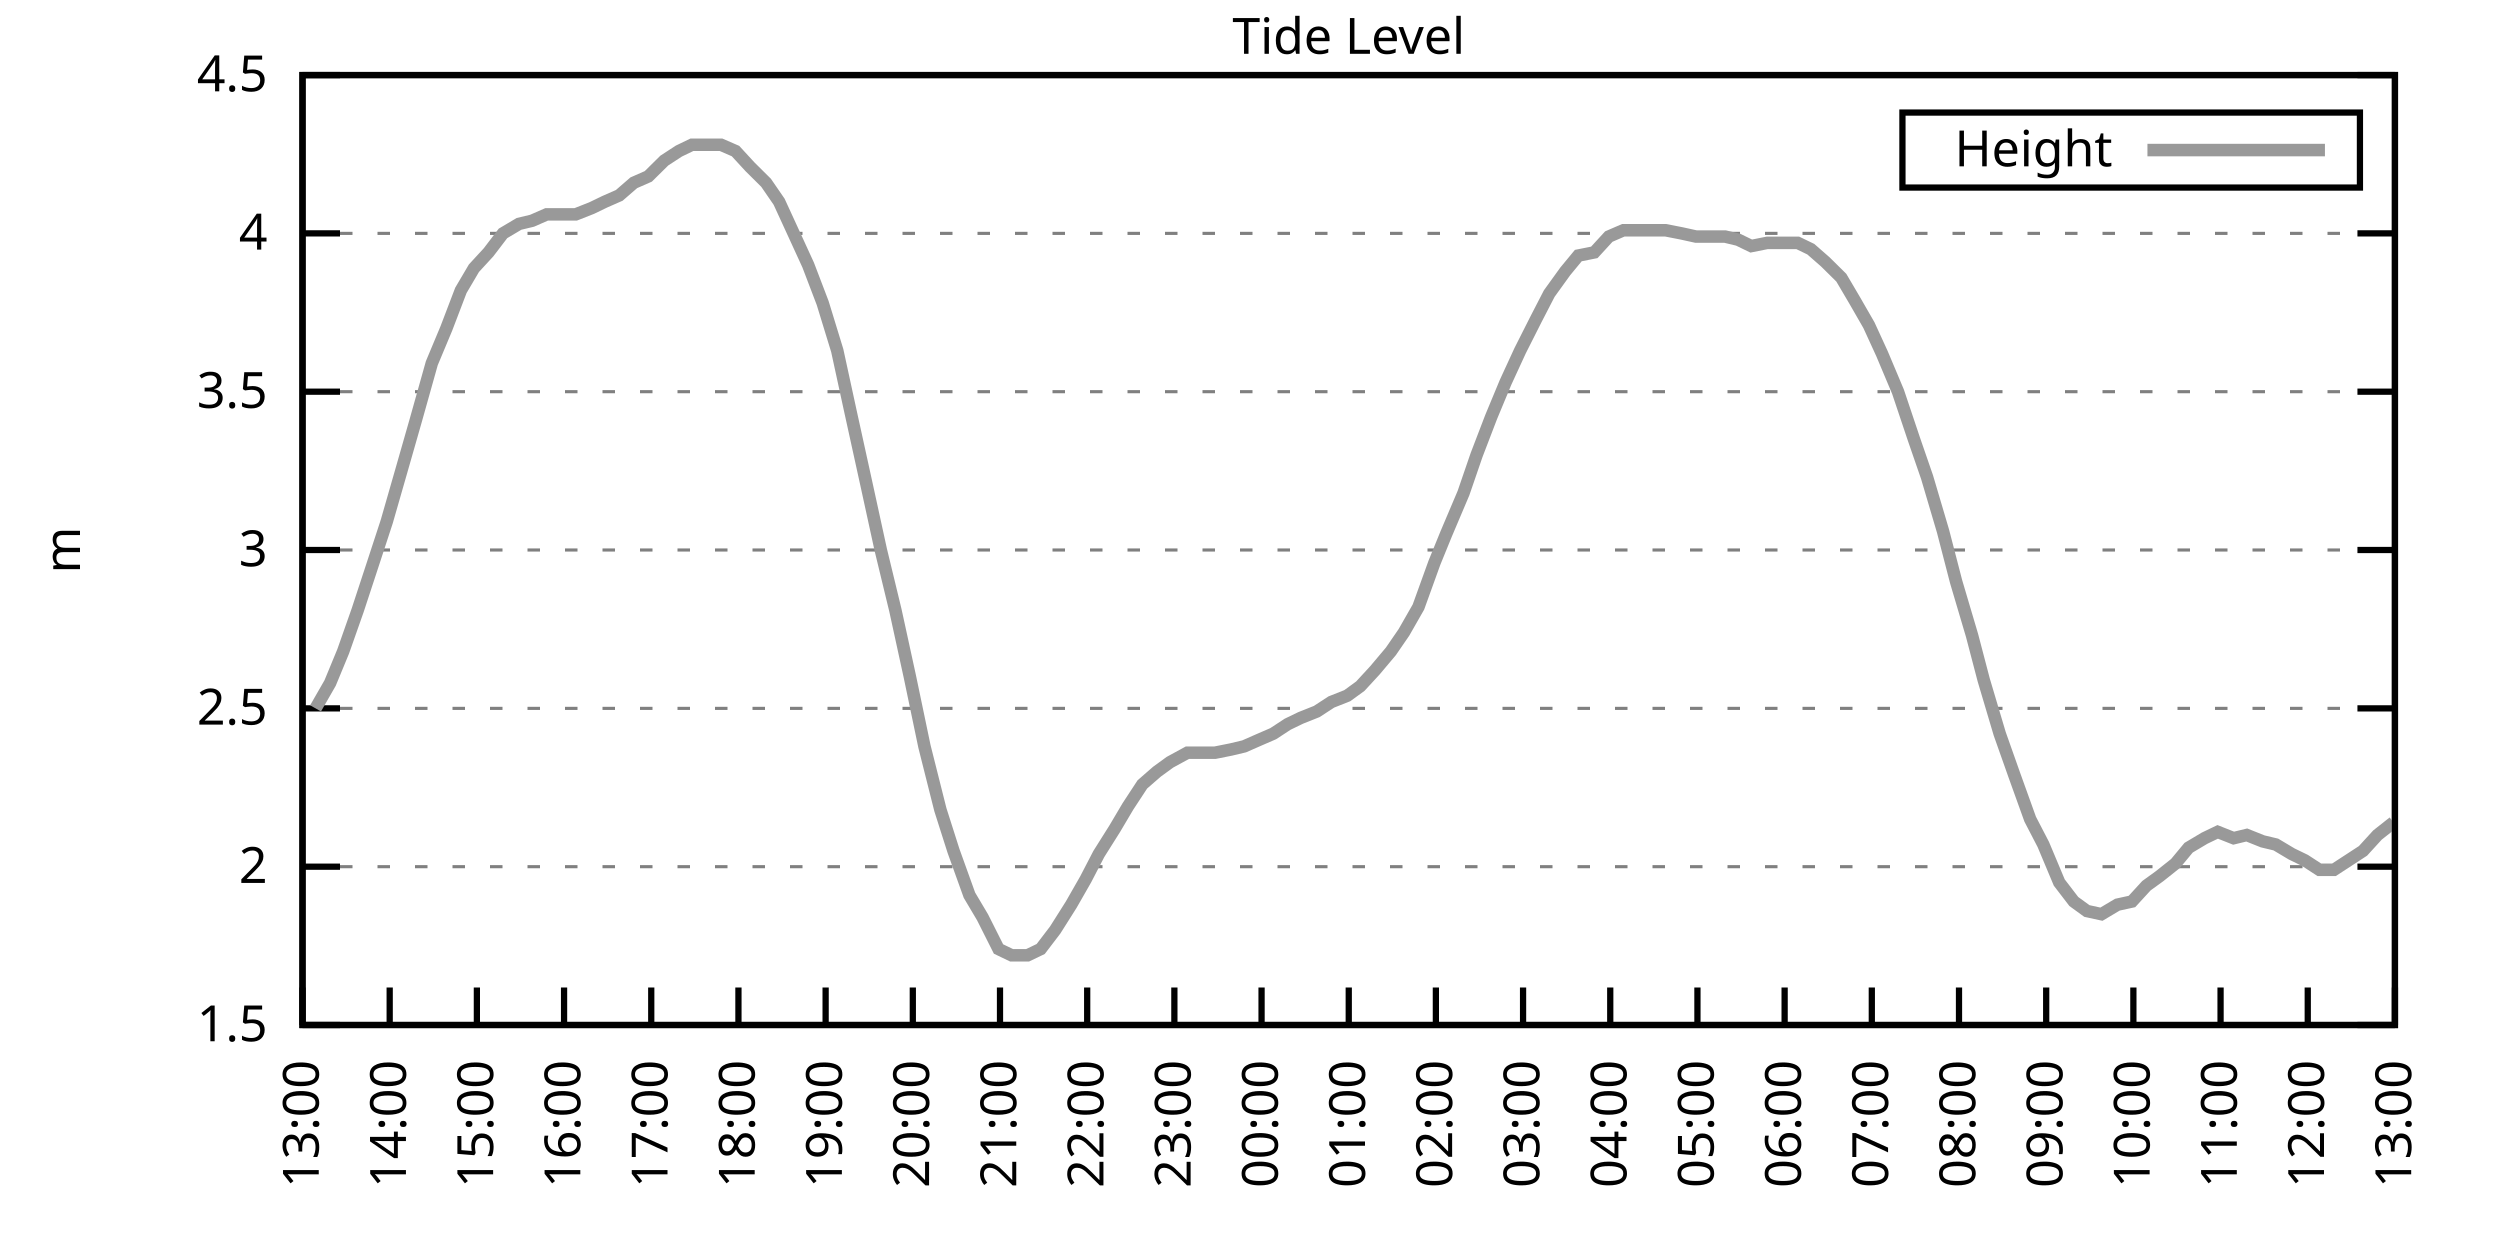
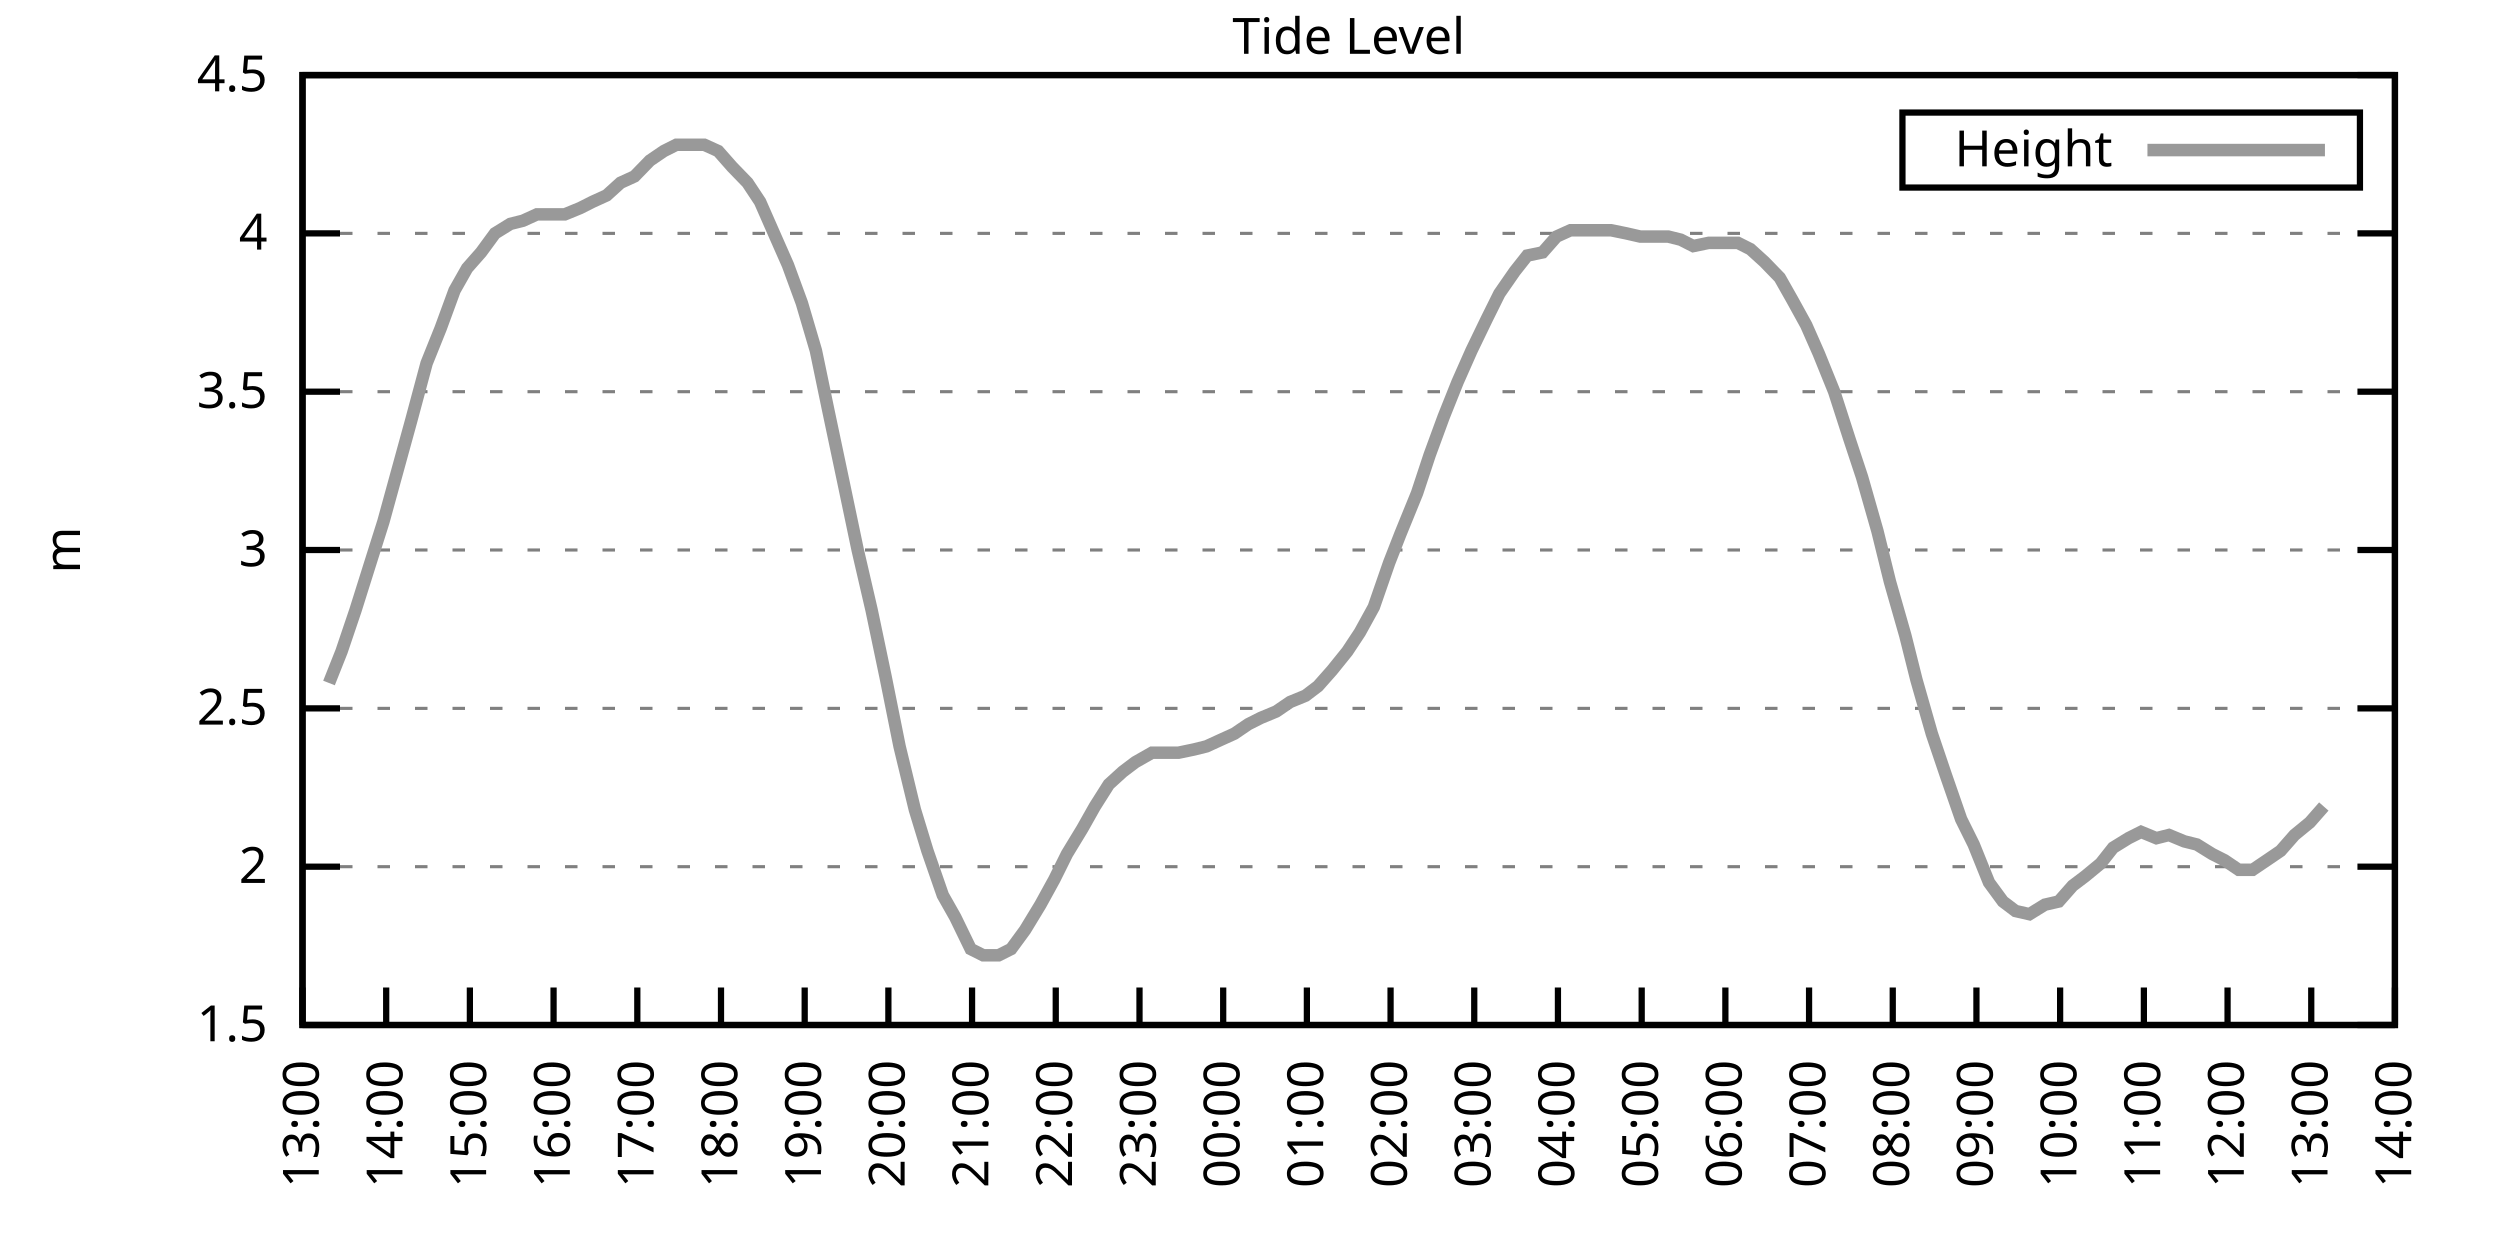
<svg xmlns="http://www.w3.org/2000/svg" xmlns:xlink="http://www.w3.org/1999/xlink" width="400" height="200" viewBox="0 0 400 200">
  <g id="gnuplot_canvas">
    <rect x="0" y="0" width="400" height="200" fill="none" />
    <defs>
      <circle id="gpDot" r="0.5" stroke-width="0.5" stroke="currentColor" />
      <path id="gpPt0" stroke-width="0.333" stroke="currentColor" d="M-1,0 h2 M0,-1 v2" />
      <path id="gpPt1" stroke-width="0.333" stroke="currentColor" d="M-1,-1 L1,1 M1,-1 L-1,1" />
      <path id="gpPt2" stroke-width="0.333" stroke="currentColor" d="M-1,0 L1,0 M0,-1 L0,1 M-1,-1 L1,1 M-1,1 L1,-1" />
      <rect id="gpPt3" stroke-width="0.333" stroke="currentColor" x="-1" y="-1" width="2" height="2" />
      <rect id="gpPt4" stroke-width="0.333" stroke="currentColor" fill="currentColor" x="-1" y="-1" width="2" height="2" />
      <circle id="gpPt5" stroke-width="0.333" stroke="currentColor" cx="0" cy="0" r="1" />
      <use xlink:href="#gpPt5" id="gpPt6" fill="currentColor" stroke="none" />
      <path id="gpPt7" stroke-width="0.333" stroke="currentColor" d="M0,-1.33 L-1.33,0.67 L1.33,0.67 z" />
      <use xlink:href="#gpPt7" id="gpPt8" fill="currentColor" stroke="none" />
      <use xlink:href="#gpPt7" id="gpPt9" stroke="currentColor" transform="rotate(180)" />
      <use xlink:href="#gpPt9" id="gpPt10" fill="currentColor" stroke="none" />
      <use xlink:href="#gpPt3" id="gpPt11" stroke="currentColor" transform="rotate(45)" />
      <use xlink:href="#gpPt11" id="gpPt12" fill="currentColor" stroke="none" />
      <path id="gpPt13" stroke-width="0.333" stroke="currentColor" d="M0,1.330 L1.265,0.411 L0.782,-1.067 L-0.782,-1.076 L-1.265,0.411 z" />
      <use xlink:href="#gpPt13" id="gpPt14" fill="currentColor" stroke="none" />
      <filter id="textbox" filterUnits="objectBoundingBox" x="0" y="0" height="1" width="1">
        <feFlood flood-color="white" flood-opacity="1" result="bgnd" />
        <feComposite in="SourceGraphic" in2="bgnd" operator="atop" />
      </filter>
      <filter id="greybox" filterUnits="objectBoundingBox" x="0" y="0" height="1" width="1">
        <feFlood flood-color="lightgrey" flood-opacity="1" result="grey" />
        <feComposite in="SourceGraphic" in2="grey" operator="atop" />
      </filter>
    </defs>
    <g fill="none" color="white" stroke="currentColor" stroke-width="1.00" stroke-linecap="butt" stroke-linejoin="miter">
</g>
    <g fill="none" color="black" stroke="currentColor" stroke-width="1.00" stroke-linecap="butt" stroke-linejoin="miter">
      <g stroke="none" shape-rendering="crispEdges">
        <polygon fill="rgb(255, 255, 255)" points="48.40,164.00 383.18,164.00 383.18,12.02 48.40,12.02 " />
      </g>
    </g>
    <g fill="none" color="black" stroke="currentColor" stroke-width="1.00" stroke-linecap="butt" stroke-linejoin="miter">
</g>
    <g fill="none" color="black" stroke="black" stroke-width="0.50" stroke-linecap="butt" stroke-linejoin="miter">
</g>
    <g fill="none" color="gray" stroke="currentColor" stroke-width="0.50" stroke-linecap="butt" stroke-linejoin="miter">
      <path stroke="gray" stroke-dasharray="2,4" class="gridline" d="M48.40,164.00 L383.19,164.00  " />
    </g>
    <g fill="none" color="gray" stroke="gray" stroke-width="1.00" stroke-linecap="butt" stroke-linejoin="miter">
</g>
    <g fill="none" color="black" stroke="currentColor" stroke-width="1.00" stroke-linecap="butt" stroke-linejoin="miter">
      <path stroke="black" d="M48.40,164.00 L54.40,164.00 M383.19,164.00 L377.19,164.00  " />
      <g transform="translate(42.80,166.60)" stroke="none" fill="black" font-family="Sans" font-size="8.00" text-anchor="end">
        <text>
          <tspan font-family="Sans"> 1.5</tspan>
        </text>
      </g>
    </g>
    <g fill="none" color="black" stroke="currentColor" stroke-width="1.00" stroke-linecap="butt" stroke-linejoin="miter">
</g>
    <g fill="none" color="black" stroke="black" stroke-width="0.50" stroke-linecap="butt" stroke-linejoin="miter">
</g>
    <g fill="none" color="gray" stroke="currentColor" stroke-width="0.50" stroke-linecap="butt" stroke-linejoin="miter">
      <path stroke="gray" stroke-dasharray="2,4" class="gridline" d="M48.40,138.67 L383.19,138.67  " />
    </g>
    <g fill="none" color="gray" stroke="gray" stroke-width="1.00" stroke-linecap="butt" stroke-linejoin="miter">
</g>
    <g fill="none" color="black" stroke="currentColor" stroke-width="1.00" stroke-linecap="butt" stroke-linejoin="miter">
      <path stroke="black" d="M48.40,138.67 L54.40,138.67 M383.19,138.67 L377.19,138.67  " />
      <g transform="translate(42.80,141.27)" stroke="none" fill="black" font-family="Sans" font-size="8.00" text-anchor="end">
        <text>
          <tspan font-family="Sans"> 2</tspan>
        </text>
      </g>
    </g>
    <g fill="none" color="black" stroke="currentColor" stroke-width="1.00" stroke-linecap="butt" stroke-linejoin="miter">
</g>
    <g fill="none" color="black" stroke="black" stroke-width="0.50" stroke-linecap="butt" stroke-linejoin="miter">
</g>
    <g fill="none" color="gray" stroke="currentColor" stroke-width="0.50" stroke-linecap="butt" stroke-linejoin="miter">
      <path stroke="gray" stroke-dasharray="2,4" class="gridline" d="M48.40,113.34 L383.19,113.34  " />
    </g>
    <g fill="none" color="gray" stroke="gray" stroke-width="1.00" stroke-linecap="butt" stroke-linejoin="miter">
</g>
    <g fill="none" color="black" stroke="currentColor" stroke-width="1.00" stroke-linecap="butt" stroke-linejoin="miter">
      <path stroke="black" d="M48.40,113.34 L54.40,113.34 M383.19,113.34 L377.19,113.34  " />
      <g transform="translate(42.80,115.94)" stroke="none" fill="black" font-family="Sans" font-size="8.00" text-anchor="end">
        <text>
          <tspan font-family="Sans"> 2.5</tspan>
        </text>
      </g>
    </g>
    <g fill="none" color="black" stroke="currentColor" stroke-width="1.00" stroke-linecap="butt" stroke-linejoin="miter">
</g>
    <g fill="none" color="black" stroke="black" stroke-width="0.50" stroke-linecap="butt" stroke-linejoin="miter">
</g>
    <g fill="none" color="gray" stroke="currentColor" stroke-width="0.50" stroke-linecap="butt" stroke-linejoin="miter">
      <path stroke="gray" stroke-dasharray="2,4" class="gridline" d="M48.40,88.00 L383.19,88.00  " />
    </g>
    <g fill="none" color="gray" stroke="gray" stroke-width="1.00" stroke-linecap="butt" stroke-linejoin="miter">
</g>
    <g fill="none" color="black" stroke="currentColor" stroke-width="1.00" stroke-linecap="butt" stroke-linejoin="miter">
      <path stroke="black" d="M48.40,88.00 L54.40,88.00 M383.19,88.00 L377.19,88.00  " />
      <g transform="translate(42.80,90.60)" stroke="none" fill="black" font-family="Sans" font-size="8.00" text-anchor="end">
        <text>
          <tspan font-family="Sans"> 3</tspan>
        </text>
      </g>
    </g>
    <g fill="none" color="black" stroke="currentColor" stroke-width="1.00" stroke-linecap="butt" stroke-linejoin="miter">
</g>
    <g fill="none" color="black" stroke="black" stroke-width="0.50" stroke-linecap="butt" stroke-linejoin="miter">
</g>
    <g fill="none" color="gray" stroke="currentColor" stroke-width="0.50" stroke-linecap="butt" stroke-linejoin="miter">
      <path stroke="gray" stroke-dasharray="2,4" class="gridline" d="M48.40,62.67 L383.19,62.67  " />
    </g>
    <g fill="none" color="gray" stroke="gray" stroke-width="1.00" stroke-linecap="butt" stroke-linejoin="miter">
</g>
    <g fill="none" color="black" stroke="currentColor" stroke-width="1.00" stroke-linecap="butt" stroke-linejoin="miter">
      <path stroke="black" d="M48.40,62.67 L54.40,62.67 M383.19,62.67 L377.19,62.67  " />
      <g transform="translate(42.80,65.27)" stroke="none" fill="black" font-family="Sans" font-size="8.00" text-anchor="end">
        <text>
          <tspan font-family="Sans"> 3.5</tspan>
        </text>
      </g>
    </g>
    <g fill="none" color="black" stroke="currentColor" stroke-width="1.00" stroke-linecap="butt" stroke-linejoin="miter">
</g>
    <g fill="none" color="black" stroke="black" stroke-width="0.50" stroke-linecap="butt" stroke-linejoin="miter">
</g>
    <g fill="none" color="gray" stroke="currentColor" stroke-width="0.50" stroke-linecap="butt" stroke-linejoin="miter">
      <path stroke="gray" stroke-dasharray="2,4" class="gridline" d="M48.40,37.34 L383.19,37.34  " />
    </g>
    <g fill="none" color="gray" stroke="gray" stroke-width="1.00" stroke-linecap="butt" stroke-linejoin="miter">
</g>
    <g fill="none" color="black" stroke="currentColor" stroke-width="1.00" stroke-linecap="butt" stroke-linejoin="miter">
      <path stroke="black" d="M48.40,37.34 L54.40,37.34 M383.19,37.34 L377.19,37.34  " />
      <g transform="translate(42.80,39.94)" stroke="none" fill="black" font-family="Sans" font-size="8.00" text-anchor="end">
        <text>
          <tspan font-family="Sans"> 4</tspan>
        </text>
      </g>
    </g>
    <g fill="none" color="black" stroke="currentColor" stroke-width="1.00" stroke-linecap="butt" stroke-linejoin="miter">
</g>
    <g fill="none" color="black" stroke="black" stroke-width="0.50" stroke-linecap="butt" stroke-linejoin="miter">
</g>
    <g fill="none" color="gray" stroke="currentColor" stroke-width="0.50" stroke-linecap="butt" stroke-linejoin="miter">
      <path stroke="gray" stroke-dasharray="2,4" class="gridline" d="M48.40,12.01 L383.19,12.01  " />
    </g>
    <g fill="none" color="gray" stroke="gray" stroke-width="1.00" stroke-linecap="butt" stroke-linejoin="miter">
</g>
    <g fill="none" color="black" stroke="currentColor" stroke-width="1.00" stroke-linecap="butt" stroke-linejoin="miter">
      <path stroke="black" d="M48.40,12.01 L54.40,12.01 M383.19,12.01 L377.19,12.01  " />
      <g transform="translate(42.80,14.61)" stroke="none" fill="black" font-family="Sans" font-size="8.00" text-anchor="end">
        <text>
          <tspan font-family="Sans"> 4.5</tspan>
        </text>
      </g>
    </g>
    <g fill="none" color="black" stroke="currentColor" stroke-width="1.00" stroke-linecap="butt" stroke-linejoin="miter">
      <path stroke="black" d="M48.40,164.00 L48.40,158.00  " />
      <g transform="translate(51.00,169.60) rotate(270.00)" stroke="none" fill="black" font-family="Sans" font-size="8.00" text-anchor="end">
        <text>
          <tspan font-family="Sans">13:00</tspan>
        </text>
      </g>
    </g>
    <g fill="none" color="black" stroke="currentColor" stroke-width="1.00" stroke-linecap="butt" stroke-linejoin="miter">
-       <path stroke="black" d="M62.35,164.00 L62.35,158.00  " />
-       <g transform="translate(64.95,169.60) rotate(270.00)" stroke="none" fill="black" font-family="Sans" font-size="8.00" text-anchor="end">
+       <path stroke="black" d="M61.79,164.00 L61.79,158.00  " />
+       <g transform="translate(64.39,169.60) rotate(270.00)" stroke="none" fill="black" font-family="Sans" font-size="8.00" text-anchor="end">
        <text>
          <tspan font-family="Sans">14:00</tspan>
        </text>
      </g>
    </g>
    <g fill="none" color="black" stroke="currentColor" stroke-width="1.00" stroke-linecap="butt" stroke-linejoin="miter">
-       <path stroke="black" d="M76.30,164.00 L76.30,158.00  " />
-       <g transform="translate(78.90,169.60) rotate(270.00)" stroke="none" fill="black" font-family="Sans" font-size="8.00" text-anchor="end">
+       <path stroke="black" d="M75.18,164.00 L75.18,158.00  " />
+       <g transform="translate(77.78,169.60) rotate(270.00)" stroke="none" fill="black" font-family="Sans" font-size="8.00" text-anchor="end">
        <text>
          <tspan font-family="Sans">15:00</tspan>
        </text>
      </g>
    </g>
    <g fill="none" color="black" stroke="currentColor" stroke-width="1.00" stroke-linecap="butt" stroke-linejoin="miter">
-       <path stroke="black" d="M90.25,164.00 L90.25,158.00  " />
-       <g transform="translate(92.85,169.60) rotate(270.00)" stroke="none" fill="black" font-family="Sans" font-size="8.00" text-anchor="end">
+       <path stroke="black" d="M88.57,164.00 L88.57,158.00  " />
+       <g transform="translate(91.17,169.60) rotate(270.00)" stroke="none" fill="black" font-family="Sans" font-size="8.00" text-anchor="end">
        <text>
          <tspan font-family="Sans">16:00</tspan>
        </text>
      </g>
    </g>
    <g fill="none" color="black" stroke="currentColor" stroke-width="1.00" stroke-linecap="butt" stroke-linejoin="miter">
-       <path stroke="black" d="M104.20,164.00 L104.20,158.00  " />
-       <g transform="translate(106.80,169.60) rotate(270.00)" stroke="none" fill="black" font-family="Sans" font-size="8.00" text-anchor="end">
+       <path stroke="black" d="M101.97,164.00 L101.97,158.00  " />
+       <g transform="translate(104.57,169.60) rotate(270.00)" stroke="none" fill="black" font-family="Sans" font-size="8.00" text-anchor="end">
        <text>
          <tspan font-family="Sans">17:00</tspan>
        </text>
      </g>
    </g>
    <g fill="none" color="black" stroke="currentColor" stroke-width="1.00" stroke-linecap="butt" stroke-linejoin="miter">
-       <path stroke="black" d="M118.15,164.00 L118.15,158.00  " />
-       <g transform="translate(120.75,169.60) rotate(270.00)" stroke="none" fill="black" font-family="Sans" font-size="8.00" text-anchor="end">
+       <path stroke="black" d="M115.36,164.00 L115.36,158.00  " />
+       <g transform="translate(117.96,169.60) rotate(270.00)" stroke="none" fill="black" font-family="Sans" font-size="8.00" text-anchor="end">
        <text>
          <tspan font-family="Sans">18:00</tspan>
        </text>
      </g>
    </g>
    <g fill="none" color="black" stroke="currentColor" stroke-width="1.00" stroke-linecap="butt" stroke-linejoin="miter">
-       <path stroke="black" d="M132.10,164.00 L132.10,158.00  " />
-       <g transform="translate(134.70,169.60) rotate(270.00)" stroke="none" fill="black" font-family="Sans" font-size="8.00" text-anchor="end">
+       <path stroke="black" d="M128.75,164.00 L128.75,158.00  " />
+       <g transform="translate(131.35,169.60) rotate(270.00)" stroke="none" fill="black" font-family="Sans" font-size="8.00" text-anchor="end">
        <text>
          <tspan font-family="Sans">19:00</tspan>
        </text>
      </g>
    </g>
    <g fill="none" color="black" stroke="currentColor" stroke-width="1.00" stroke-linecap="butt" stroke-linejoin="miter">
-       <path stroke="black" d="M146.05,164.00 L146.05,158.00  " />
-       <g transform="translate(148.65,169.60) rotate(270.00)" stroke="none" fill="black" font-family="Sans" font-size="8.00" text-anchor="end">
+       <path stroke="black" d="M142.14,164.00 L142.14,158.00  " />
+       <g transform="translate(144.74,169.60) rotate(270.00)" stroke="none" fill="black" font-family="Sans" font-size="8.00" text-anchor="end">
        <text>
          <tspan font-family="Sans">20:00</tspan>
        </text>
      </g>
    </g>
    <g fill="none" color="black" stroke="currentColor" stroke-width="1.00" stroke-linecap="butt" stroke-linejoin="miter">
-       <path stroke="black" d="M160.00,164.00 L160.00,158.00  " />
-       <g transform="translate(162.60,169.60) rotate(270.00)" stroke="none" fill="black" font-family="Sans" font-size="8.00" text-anchor="end">
+       <path stroke="black" d="M155.53,164.00 L155.53,158.00  " />
+       <g transform="translate(158.13,169.60) rotate(270.00)" stroke="none" fill="black" font-family="Sans" font-size="8.00" text-anchor="end">
        <text>
          <tspan font-family="Sans">21:00</tspan>
        </text>
      </g>
    </g>
    <g fill="none" color="black" stroke="currentColor" stroke-width="1.00" stroke-linecap="butt" stroke-linejoin="miter">
-       <path stroke="black" d="M173.95,164.00 L173.95,158.00  " />
-       <g transform="translate(176.55,169.60) rotate(270.00)" stroke="none" fill="black" font-family="Sans" font-size="8.00" text-anchor="end">
+       <path stroke="black" d="M168.92,164.00 L168.92,158.00  " />
+       <g transform="translate(171.52,169.60) rotate(270.00)" stroke="none" fill="black" font-family="Sans" font-size="8.00" text-anchor="end">
        <text>
          <tspan font-family="Sans">22:00</tspan>
        </text>
      </g>
    </g>
    <g fill="none" color="black" stroke="currentColor" stroke-width="1.00" stroke-linecap="butt" stroke-linejoin="miter">
-       <path stroke="black" d="M187.90,164.00 L187.90,158.00  " />
-       <g transform="translate(190.50,169.60) rotate(270.00)" stroke="none" fill="black" font-family="Sans" font-size="8.00" text-anchor="end">
+       <path stroke="black" d="M182.32,164.00 L182.32,158.00  " />
+       <g transform="translate(184.92,169.60) rotate(270.00)" stroke="none" fill="black" font-family="Sans" font-size="8.00" text-anchor="end">
        <text>
          <tspan font-family="Sans">23:00</tspan>
        </text>
      </g>
    </g>
    <g fill="none" color="black" stroke="currentColor" stroke-width="1.00" stroke-linecap="butt" stroke-linejoin="miter">
-       <path stroke="black" d="M201.85,164.00 L201.85,158.00  " />
-       <g transform="translate(204.45,169.60) rotate(270.00)" stroke="none" fill="black" font-family="Sans" font-size="8.00" text-anchor="end">
+       <path stroke="black" d="M195.71,164.00 L195.71,158.00  " />
+       <g transform="translate(198.31,169.60) rotate(270.00)" stroke="none" fill="black" font-family="Sans" font-size="8.00" text-anchor="end">
        <text>
          <tspan font-family="Sans">00:00</tspan>
        </text>
      </g>
    </g>
    <g fill="none" color="black" stroke="currentColor" stroke-width="1.00" stroke-linecap="butt" stroke-linejoin="miter">
-       <path stroke="black" d="M215.80,164.00 L215.80,158.00  " />
-       <g transform="translate(218.40,169.60) rotate(270.00)" stroke="none" fill="black" font-family="Sans" font-size="8.00" text-anchor="end">
+       <path stroke="black" d="M209.10,164.00 L209.10,158.00  " />
+       <g transform="translate(211.70,169.60) rotate(270.00)" stroke="none" fill="black" font-family="Sans" font-size="8.00" text-anchor="end">
        <text>
          <tspan font-family="Sans">01:00</tspan>
        </text>
      </g>
    </g>
    <g fill="none" color="black" stroke="currentColor" stroke-width="1.00" stroke-linecap="butt" stroke-linejoin="miter">
-       <path stroke="black" d="M229.74,164.00 L229.74,158.00  " />
-       <g transform="translate(232.34,169.60) rotate(270.00)" stroke="none" fill="black" font-family="Sans" font-size="8.00" text-anchor="end">
+       <path stroke="black" d="M222.49,164.00 L222.49,158.00  " />
+       <g transform="translate(225.09,169.60) rotate(270.00)" stroke="none" fill="black" font-family="Sans" font-size="8.00" text-anchor="end">
        <text>
          <tspan font-family="Sans">02:00</tspan>
        </text>
      </g>
    </g>
    <g fill="none" color="black" stroke="currentColor" stroke-width="1.00" stroke-linecap="butt" stroke-linejoin="miter">
-       <path stroke="black" d="M243.69,164.00 L243.69,158.00  " />
-       <g transform="translate(246.29,169.60) rotate(270.00)" stroke="none" fill="black" font-family="Sans" font-size="8.00" text-anchor="end">
+       <path stroke="black" d="M235.88,164.00 L235.88,158.00  " />
+       <g transform="translate(238.48,169.60) rotate(270.00)" stroke="none" fill="black" font-family="Sans" font-size="8.00" text-anchor="end">
        <text>
          <tspan font-family="Sans">03:00</tspan>
        </text>
      </g>
    </g>
    <g fill="none" color="black" stroke="currentColor" stroke-width="1.00" stroke-linecap="butt" stroke-linejoin="miter">
-       <path stroke="black" d="M257.64,164.00 L257.64,158.00  " />
-       <g transform="translate(260.24,169.60) rotate(270.00)" stroke="none" fill="black" font-family="Sans" font-size="8.00" text-anchor="end">
+       <path stroke="black" d="M249.27,164.00 L249.27,158.00  " />
+       <g transform="translate(251.87,169.60) rotate(270.00)" stroke="none" fill="black" font-family="Sans" font-size="8.00" text-anchor="end">
        <text>
          <tspan font-family="Sans">04:00</tspan>
        </text>
      </g>
    </g>
    <g fill="none" color="black" stroke="currentColor" stroke-width="1.00" stroke-linecap="butt" stroke-linejoin="miter">
-       <path stroke="black" d="M271.59,164.00 L271.59,158.00  " />
-       <g transform="translate(274.19,169.60) rotate(270.00)" stroke="none" fill="black" font-family="Sans" font-size="8.00" text-anchor="end">
+       <path stroke="black" d="M262.67,164.00 L262.67,158.00  " />
+       <g transform="translate(265.27,169.60) rotate(270.00)" stroke="none" fill="black" font-family="Sans" font-size="8.00" text-anchor="end">
        <text>
          <tspan font-family="Sans">05:00</tspan>
        </text>
      </g>
    </g>
    <g fill="none" color="black" stroke="currentColor" stroke-width="1.00" stroke-linecap="butt" stroke-linejoin="miter">
-       <path stroke="black" d="M285.54,164.00 L285.54,158.00  " />
-       <g transform="translate(288.14,169.60) rotate(270.00)" stroke="none" fill="black" font-family="Sans" font-size="8.00" text-anchor="end">
+       <path stroke="black" d="M276.06,164.00 L276.06,158.00  " />
+       <g transform="translate(278.66,169.60) rotate(270.00)" stroke="none" fill="black" font-family="Sans" font-size="8.00" text-anchor="end">
        <text>
          <tspan font-family="Sans">06:00</tspan>
        </text>
      </g>
    </g>
    <g fill="none" color="black" stroke="currentColor" stroke-width="1.00" stroke-linecap="butt" stroke-linejoin="miter">
-       <path stroke="black" d="M299.49,164.00 L299.49,158.00  " />
-       <g transform="translate(302.09,169.60) rotate(270.00)" stroke="none" fill="black" font-family="Sans" font-size="8.00" text-anchor="end">
+       <path stroke="black" d="M289.45,164.00 L289.45,158.00  " />
+       <g transform="translate(292.05,169.60) rotate(270.00)" stroke="none" fill="black" font-family="Sans" font-size="8.00" text-anchor="end">
        <text>
          <tspan font-family="Sans">07:00</tspan>
        </text>
      </g>
    </g>
    <g fill="none" color="black" stroke="currentColor" stroke-width="1.00" stroke-linecap="butt" stroke-linejoin="miter">
-       <path stroke="black" d="M313.44,164.00 L313.44,158.00  " />
-       <g transform="translate(316.04,169.60) rotate(270.00)" stroke="none" fill="black" font-family="Sans" font-size="8.00" text-anchor="end">
+       <path stroke="black" d="M302.84,164.00 L302.84,158.00  " />
+       <g transform="translate(305.44,169.60) rotate(270.00)" stroke="none" fill="black" font-family="Sans" font-size="8.00" text-anchor="end">
        <text>
          <tspan font-family="Sans">08:00</tspan>
        </text>
      </g>
    </g>
    <g fill="none" color="black" stroke="currentColor" stroke-width="1.00" stroke-linecap="butt" stroke-linejoin="miter">
-       <path stroke="black" d="M327.39,164.00 L327.39,158.00  " />
-       <g transform="translate(329.99,169.60) rotate(270.00)" stroke="none" fill="black" font-family="Sans" font-size="8.00" text-anchor="end">
+       <path stroke="black" d="M316.23,164.00 L316.23,158.00  " />
+       <g transform="translate(318.83,169.60) rotate(270.00)" stroke="none" fill="black" font-family="Sans" font-size="8.00" text-anchor="end">
        <text>
          <tspan font-family="Sans">09:00</tspan>
        </text>
      </g>
    </g>
    <g fill="none" color="black" stroke="currentColor" stroke-width="1.00" stroke-linecap="butt" stroke-linejoin="miter">
-       <path stroke="black" d="M341.34,164.00 L341.34,158.00  " />
-       <g transform="translate(343.94,169.60) rotate(270.00)" stroke="none" fill="black" font-family="Sans" font-size="8.00" text-anchor="end">
+       <path stroke="black" d="M329.62,164.00 L329.62,158.00  " />
+       <g transform="translate(332.22,169.60) rotate(270.00)" stroke="none" fill="black" font-family="Sans" font-size="8.00" text-anchor="end">
        <text>
          <tspan font-family="Sans">10:00</tspan>
        </text>
      </g>
    </g>
    <g fill="none" color="black" stroke="currentColor" stroke-width="1.00" stroke-linecap="butt" stroke-linejoin="miter">
-       <path stroke="black" d="M355.29,164.00 L355.29,158.00  " />
-       <g transform="translate(357.89,169.60) rotate(270.00)" stroke="none" fill="black" font-family="Sans" font-size="8.00" text-anchor="end">
+       <path stroke="black" d="M343.02,164.00 L343.02,158.00  " />
+       <g transform="translate(345.62,169.60) rotate(270.00)" stroke="none" fill="black" font-family="Sans" font-size="8.00" text-anchor="end">
        <text>
          <tspan font-family="Sans">11:00</tspan>
        </text>
      </g>
    </g>
    <g fill="none" color="black" stroke="currentColor" stroke-width="1.00" stroke-linecap="butt" stroke-linejoin="miter">
-       <path stroke="black" d="M369.24,164.00 L369.24,158.00  " />
-       <g transform="translate(371.84,169.60) rotate(270.00)" stroke="none" fill="black" font-family="Sans" font-size="8.00" text-anchor="end">
+       <path stroke="black" d="M356.41,164.00 L356.41,158.00  " />
+       <g transform="translate(359.01,169.60) rotate(270.00)" stroke="none" fill="black" font-family="Sans" font-size="8.00" text-anchor="end">
        <text>
          <tspan font-family="Sans">12:00</tspan>
+         </text>
+       </g>
+     </g>
+     <g fill="none" color="black" stroke="currentColor" stroke-width="1.00" stroke-linecap="butt" stroke-linejoin="miter">
+       <path stroke="black" d="M369.80,164.00 L369.80,158.00  " />
+       <g transform="translate(372.40,169.60) rotate(270.00)" stroke="none" fill="black" font-family="Sans" font-size="8.00" text-anchor="end">
+         <text>
+           <tspan font-family="Sans">13:00</tspan>
        </text>
      </g>
    </g>
    <g fill="none" color="black" stroke="currentColor" stroke-width="1.00" stroke-linecap="butt" stroke-linejoin="miter">
      <path stroke="black" d="M383.19,164.00 L383.19,158.00  " />
      <g transform="translate(385.79,169.60) rotate(270.00)" stroke="none" fill="black" font-family="Sans" font-size="8.00" text-anchor="end">
        <text>
-           <tspan font-family="Sans">13:00</tspan>
+           <tspan font-family="Sans">14:00</tspan>
        </text>
      </g>
    </g>
    <g fill="none" color="black" stroke="currentColor" stroke-width="1.00" stroke-linecap="butt" stroke-linejoin="miter">
</g>
    <g fill="none" color="black" stroke="currentColor" stroke-width="1.00" stroke-linecap="butt" stroke-linejoin="miter">
      <path stroke="black" d="M48.40,12.01 L48.40,164.00 L383.19,164.00 L383.19,12.01 L48.40,12.01 Z  " />
    </g>
    <g fill="none" color="black" stroke="currentColor" stroke-width="1.00" stroke-linecap="butt" stroke-linejoin="miter">
</g>
    <g fill="none" color="black" stroke="currentColor" stroke-width="1.00" stroke-linecap="butt" stroke-linejoin="miter">
      <path stroke="black" d="M304.39,30.01 L304.39,18.01 L377.59,18.01 L377.59,30.01 L304.39,30.01 Z  " />
    </g>
    <g id="Tide_level_plot_1">
      <g fill="none" color="white" stroke="black" stroke-width="2.00" stroke-linecap="butt" stroke-linejoin="miter">
</g>
      <g fill="none" color="black" stroke="currentColor" stroke-width="2.00" stroke-linecap="butt" stroke-linejoin="miter">
        <g transform="translate(337.99,26.61)" stroke="none" fill="black" font-family="Sans" font-size="8.00" text-anchor="end">
          <text>
            <tspan font-family="Sans">Height</tspan>
          </text>
        </g>
      </g>
      <g fill="none" color="black" stroke="currentColor" stroke-width="2.00" stroke-linecap="butt" stroke-linejoin="miter">
-         <path stroke="rgb(153, 153, 153)" d="M343.59,24.01 L371.99,24.01 M50.49,113.34 L52.82,109.28 L54.91,104.22 L57.23,97.63 L59.56,90.54 L61.88,83.45   L64.21,75.34 L66.53,67.23 L69.09,58.11 L71.42,52.54 L73.74,46.46 L75.83,42.91 L78.16,40.38 L80.48,37.34   L83.04,35.82 L85.13,35.32 L87.46,34.30 L90.02,34.30 L92.11,34.30 L94.67,33.29 L96.76,32.28 L99.08,31.26   L101.41,29.24 L103.73,28.22 L106.29,25.69 L108.62,24.17 L110.71,23.16 L113.27,23.16 L115.36,23.16 L117.68,24.17   L120.01,26.70 L122.57,29.24 L124.66,32.28 L127.22,37.85 L129.31,42.41 L131.63,48.49 L133.96,56.09 L136.05,65.71   L138.61,77.37 L140.93,88.00 L143.26,97.63 L145.58,108.27 L147.91,119.42 L150.46,129.55 L152.56,136.14 L155.11,143.23   L157.21,146.77 L159.76,151.84 L161.86,152.85 L164.41,152.85 L166.51,151.84 L168.83,148.80 L171.39,144.75 L173.71,140.69   L175.81,136.64 L178.36,132.59 L180.46,129.04 L182.78,125.50 L185.11,123.47 L187.20,121.95 L189.99,120.43 L192.08,120.43   L194.41,120.43 L196.96,119.92 L199.06,119.42 L201.38,118.40 L203.71,117.39 L206.03,115.87 L208.12,114.86 L210.68,113.84   L213.01,112.32 L215.56,111.31 L217.65,109.79 L219.98,107.26 L222.54,104.22 L224.63,101.18 L226.95,97.12 L229.51,90.03   L231.37,85.47 L234.16,78.89 L236.25,72.81 L238.58,66.73 L240.90,61.15 L243.23,56.09 L245.79,51.02 L247.88,46.97   L250.44,43.42 L252.53,40.89 L255.09,40.38 L257.41,37.85 L259.74,36.84 L262.06,36.84 L264.15,36.84 L266.48,36.84   L269.04,37.34 L271.36,37.85 L273.45,37.85 L276.01,37.85 L278.10,38.35 L280.20,39.37 L282.75,38.86 L285.31,38.86   L287.64,38.86 L289.73,39.87 L292.05,41.90 L294.61,44.43 L296.70,47.98 L299.03,52.03 L301.12,56.59 L303.68,62.67   L306.23,70.27 L308.33,76.35 L310.88,84.97 L312.98,93.07 L315.53,101.68 L317.39,108.78 L319.95,117.39 L322.28,123.98   L324.83,131.07 L326.93,135.12 L329.48,141.20 L331.81,144.24 L333.90,145.76 L336.23,146.27 L338.78,144.75 L341.11,144.24   L343.43,141.71 L345.53,140.19 L348.08,138.16 L350.18,135.63 L352.73,134.11 L354.83,133.10 L357.38,134.11 L359.48,133.60   L362.03,134.62 L364.13,135.12 L366.68,136.64 L368.78,137.66 L371.10,139.17 L373.43,139.17 L375.75,137.66 L378.08,136.14   L380.40,133.60 L382.96,131.58  " />
+         <path stroke="rgb(153, 153, 153)" d="M343.59,24.01 L371.99,24.01 M52.64,109.28 L54.65,104.22 L56.88,97.63 L59.11,90.54 L61.35,83.45 L63.58,75.34   L65.81,67.23 L68.26,58.11 L70.50,52.54 L72.73,46.46 L74.74,42.91 L76.97,40.38 L79.20,37.34 L81.66,35.82   L83.66,35.32 L85.90,34.30 L88.35,34.30 L90.36,34.30 L92.82,33.29 L94.82,32.28 L97.06,31.26 L99.29,29.24   L101.52,28.22 L103.98,25.69 L106.21,24.17 L108.22,23.16 L110.67,23.16 L112.68,23.16 L114.91,24.17 L117.14,26.70   L119.60,29.24 L121.61,32.28 L124.06,37.85 L126.07,42.41 L128.30,48.49 L130.54,56.09 L132.54,65.71 L135.00,77.37   L137.23,88.00 L139.46,97.63 L141.69,108.27 L143.93,119.42 L146.38,129.55 L148.39,136.14 L150.85,143.23 L152.85,146.77   L155.31,151.84 L157.32,152.85 L159.77,152.85 L161.78,151.84 L164.01,148.80 L166.47,144.75 L168.70,140.69 L170.71,136.64   L173.17,132.59 L175.17,129.04 L177.41,125.50 L179.64,123.47 L181.65,121.95 L184.32,120.43 L186.33,120.43 L188.57,120.43   L191.02,119.92 L193.03,119.42 L195.26,118.40 L197.49,117.39 L199.73,115.87 L201.73,114.86 L204.19,113.84 L206.42,112.32   L208.88,111.31 L210.88,109.79 L213.12,107.26 L215.57,104.22 L217.58,101.18 L219.81,97.12 L222.27,90.03 L224.05,85.47   L226.73,78.89 L228.74,72.81 L230.97,66.73 L233.20,61.15 L235.44,56.09 L237.89,51.02 L239.90,46.97 L242.36,43.42   L244.36,40.89 L246.82,40.38 L249.05,37.85 L251.28,36.84 L253.51,36.84 L255.52,36.84 L257.76,36.84 L260.21,37.34   L262.44,37.85 L264.45,37.85 L266.91,37.85 L268.92,38.35 L270.92,39.37 L273.38,38.86 L275.83,38.86 L278.07,38.86   L280.07,39.87 L282.31,41.90 L284.76,44.43 L286.77,47.98 L289.00,52.03 L291.01,56.59 L293.47,62.67 L295.92,70.27   L297.93,76.35 L300.39,84.97 L302.39,93.07 L304.85,101.68 L306.63,108.78 L309.09,117.39 L311.32,123.98 L313.78,131.07   L315.79,135.12 L318.24,141.20 L320.47,144.24 L322.48,145.76 L324.71,146.27 L327.17,144.75 L329.40,144.24 L331.63,141.71   L333.64,140.19 L336.10,138.16 L338.10,135.63 L340.56,134.11 L342.57,133.10 L345.02,134.11 L347.03,133.60 L349.49,134.62   L351.50,135.12 L353.95,136.64 L355.96,137.66 L358.19,139.17 L360.42,139.17 L362.66,137.66 L364.89,136.14 L367.12,133.60   L369.58,131.58 L371.81,129.04  " />
      </g>
    </g>
    <g fill="none" color="black" stroke="currentColor" stroke-width="2.00" stroke-linecap="butt" stroke-linejoin="miter">
</g>
    <g fill="none" color="black" stroke="black" stroke-width="1.00" stroke-linecap="butt" stroke-linejoin="miter">
</g>
    <g fill="none" color="black" stroke="currentColor" stroke-width="1.00" stroke-linecap="butt" stroke-linejoin="miter">
      <path stroke="black" d="M48.40,12.01 L48.40,164.00 L383.19,164.00 L383.19,12.01 L48.40,12.01 Z  " />
      <g transform="translate(12.80,88.01) rotate(270.00)" stroke="none" fill="black" font-family="Sans" font-size="8.00" text-anchor="middle">
        <text>
          <tspan font-family="Sans">m</tspan>
        </text>
      </g>
    </g>
    <g fill="none" color="black" stroke="currentColor" stroke-width="1.00" stroke-linecap="butt" stroke-linejoin="miter">
</g>
    <g fill="none" color="black" stroke="currentColor" stroke-width="1.00" stroke-linecap="butt" stroke-linejoin="miter">
      <g transform="translate(215.79,8.61)" stroke="none" fill="black" font-family="Sans" font-size="8.00" text-anchor="middle">
        <text>
          <tspan font-family="Sans">Tide Level</tspan>
        </text>
      </g>
    </g>
    <g fill="none" color="black" stroke="currentColor" stroke-width="1.00" stroke-linecap="butt" stroke-linejoin="miter">
</g>
  </g>
</svg>
